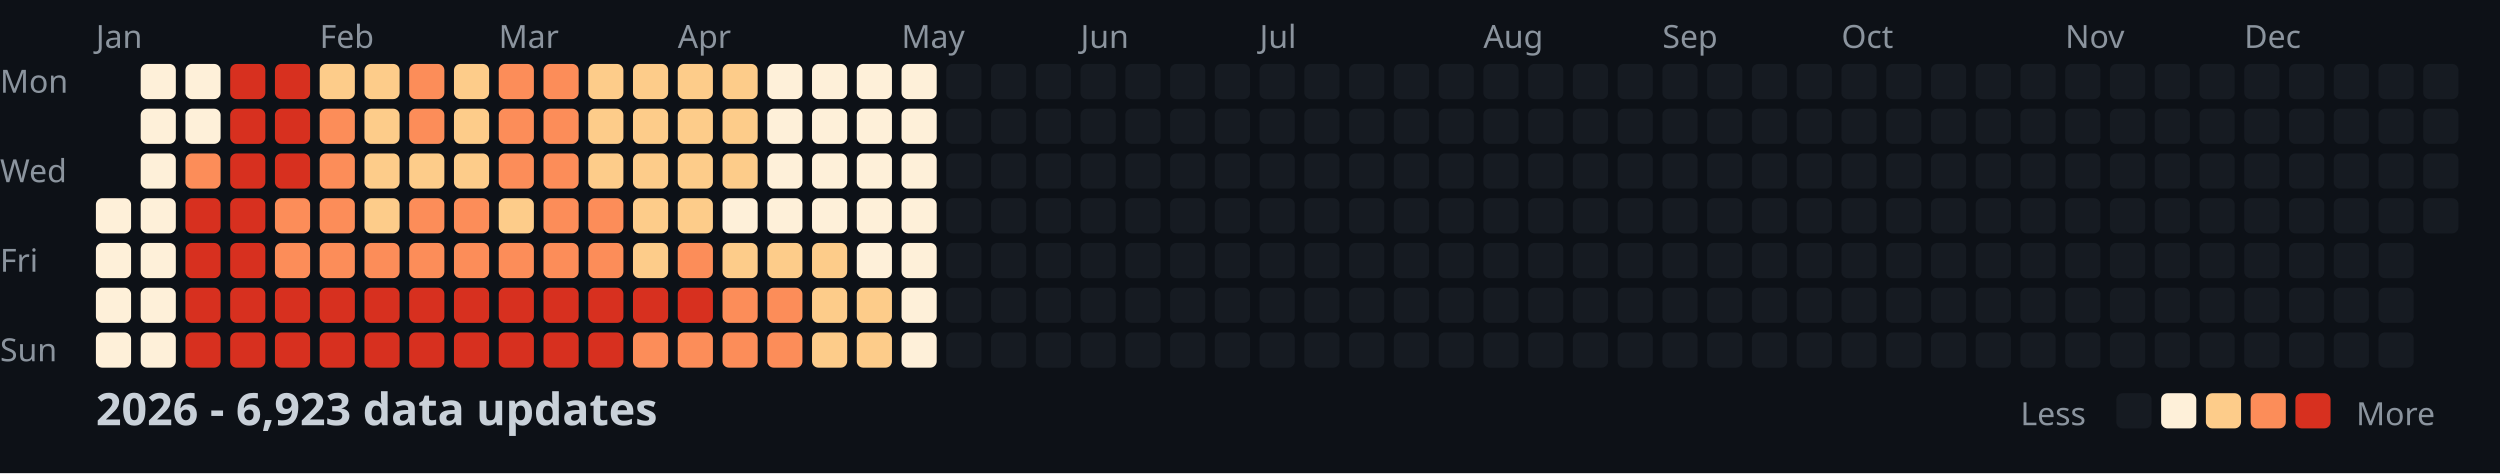
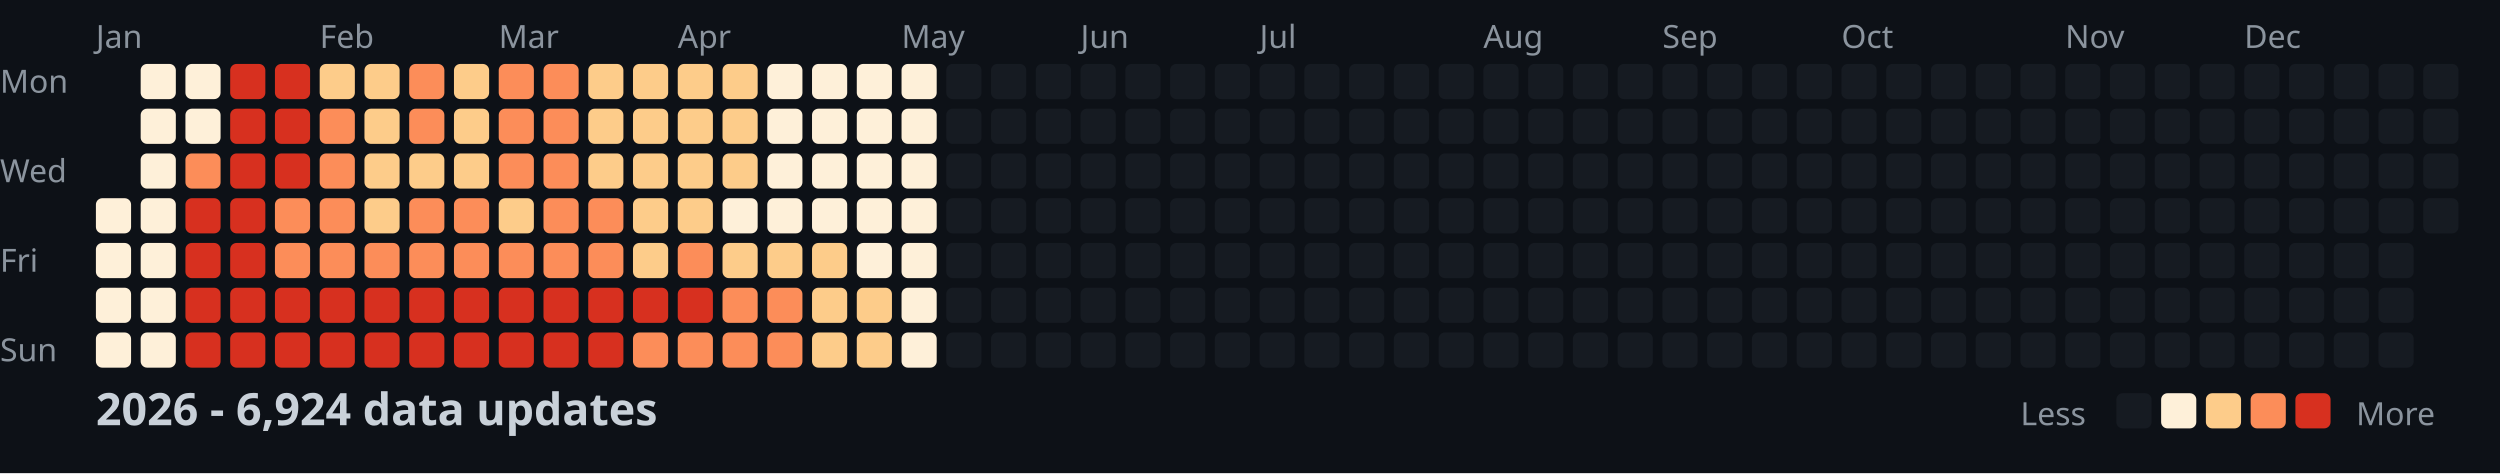
<svg xmlns="http://www.w3.org/2000/svg" width="782" height="148">
  <style>
    .month { font: 10px sans-serif; fill: #8b949e; }
    .day { font: 10px sans-serif; fill: #8b949e; }
    .title { font: bold 14px sans-serif; fill: #c9d1d9; }
    .legend { font: 10px sans-serif; fill: #8b949e; }
  </style>
  <rect width="100%" height="100%" fill="#0d1117" />
  <text x="0" y="29" class="day">Mon</text>
  <text x="0" y="57" class="day">Wed</text>
  <text x="0" y="85" class="day">Fri</text>
  <text x="0" y="113" class="day">Sun</text>
  <text x="30" y="15" class="month">Jan</text>
  <text x="100" y="15" class="month">Feb</text>
  <text x="156" y="15" class="month">Mar</text>
  <text x="212" y="15" class="month">Apr</text>
  <text x="282" y="15" class="month">May</text>
  <text x="338" y="15" class="month">Jun</text>
  <text x="394" y="15" class="month">Jul</text>
  <text x="464" y="15" class="month">Aug</text>
  <text x="520" y="15" class="month">Sep</text>
  <text x="576" y="15" class="month">Oct</text>
  <text x="646" y="15" class="month">Nov</text>
  <text x="702" y="15" class="month">Dec</text>
  <rect x="30" y="62" width="11" height="11" fill="#fef0d9" rx="2" />
  <rect x="30" y="76" width="11" height="11" fill="#fef0d9" rx="2" />
  <rect x="30" y="90" width="11" height="11" fill="#fef0d9" rx="2" />
  <rect x="30" y="104" width="11" height="11" fill="#fef0d9" rx="2" />
  <rect x="44" y="20" width="11" height="11" fill="#fef0d9" rx="2" />
  <rect x="44" y="34" width="11" height="11" fill="#fef0d9" rx="2" />
  <rect x="44" y="48" width="11" height="11" fill="#fef0d9" rx="2" />
  <rect x="44" y="62" width="11" height="11" fill="#fef0d9" rx="2" />
  <rect x="44" y="76" width="11" height="11" fill="#fef0d9" rx="2" />
  <rect x="44" y="90" width="11" height="11" fill="#fef0d9" rx="2" />
  <rect x="44" y="104" width="11" height="11" fill="#fef0d9" rx="2" />
  <rect x="58" y="20" width="11" height="11" fill="#fef0d9" rx="2" />
  <rect x="58" y="34" width="11" height="11" fill="#fef0d9" rx="2" />
  <rect x="58" y="48" width="11" height="11" fill="#fc8d59" rx="2" />
  <rect x="58" y="62" width="11" height="11" fill="#d7301f" rx="2" />
  <rect x="58" y="76" width="11" height="11" fill="#d7301f" rx="2" />
  <rect x="58" y="90" width="11" height="11" fill="#d7301f" rx="2" />
  <rect x="58" y="104" width="11" height="11" fill="#d7301f" rx="2" />
  <rect x="72" y="20" width="11" height="11" fill="#d7301f" rx="2" />
  <rect x="72" y="34" width="11" height="11" fill="#d7301f" rx="2" />
  <rect x="72" y="48" width="11" height="11" fill="#d7301f" rx="2" />
  <rect x="72" y="62" width="11" height="11" fill="#d7301f" rx="2" />
  <rect x="72" y="76" width="11" height="11" fill="#d7301f" rx="2" />
  <rect x="72" y="90" width="11" height="11" fill="#d7301f" rx="2" />
  <rect x="72" y="104" width="11" height="11" fill="#d7301f" rx="2" />
  <rect x="86" y="20" width="11" height="11" fill="#d7301f" rx="2" />
  <rect x="86" y="34" width="11" height="11" fill="#d7301f" rx="2" />
  <rect x="86" y="48" width="11" height="11" fill="#d7301f" rx="2" />
  <rect x="86" y="62" width="11" height="11" fill="#fc8d59" rx="2" />
  <rect x="86" y="76" width="11" height="11" fill="#fc8d59" rx="2" />
  <rect x="86" y="90" width="11" height="11" fill="#d7301f" rx="2" />
  <rect x="86" y="104" width="11" height="11" fill="#d7301f" rx="2" />
  <rect x="100" y="20" width="11" height="11" fill="#fdcc8a" rx="2" />
  <rect x="100" y="34" width="11" height="11" fill="#fc8d59" rx="2" />
  <rect x="100" y="48" width="11" height="11" fill="#fc8d59" rx="2" />
  <rect x="100" y="62" width="11" height="11" fill="#fc8d59" rx="2" />
  <rect x="100" y="76" width="11" height="11" fill="#fc8d59" rx="2" />
  <rect x="100" y="90" width="11" height="11" fill="#d7301f" rx="2" />
  <rect x="100" y="104" width="11" height="11" fill="#d7301f" rx="2" />
  <rect x="114" y="20" width="11" height="11" fill="#fdcc8a" rx="2" />
  <rect x="114" y="34" width="11" height="11" fill="#fdcc8a" rx="2" />
  <rect x="114" y="48" width="11" height="11" fill="#fdcc8a" rx="2" />
  <rect x="114" y="62" width="11" height="11" fill="#fdcc8a" rx="2" />
  <rect x="114" y="76" width="11" height="11" fill="#fc8d59" rx="2" />
  <rect x="114" y="90" width="11" height="11" fill="#d7301f" rx="2" />
  <rect x="114" y="104" width="11" height="11" fill="#d7301f" rx="2" />
  <rect x="128" y="20" width="11" height="11" fill="#fc8d59" rx="2" />
  <rect x="128" y="34" width="11" height="11" fill="#fc8d59" rx="2" />
  <rect x="128" y="48" width="11" height="11" fill="#fdcc8a" rx="2" />
  <rect x="128" y="62" width="11" height="11" fill="#fc8d59" rx="2" />
  <rect x="128" y="76" width="11" height="11" fill="#fc8d59" rx="2" />
  <rect x="128" y="90" width="11" height="11" fill="#d7301f" rx="2" />
  <rect x="128" y="104" width="11" height="11" fill="#d7301f" rx="2" />
  <rect x="142" y="20" width="11" height="11" fill="#fdcc8a" rx="2" />
  <rect x="142" y="34" width="11" height="11" fill="#fdcc8a" rx="2" />
  <rect x="142" y="48" width="11" height="11" fill="#fdcc8a" rx="2" />
  <rect x="142" y="62" width="11" height="11" fill="#fc8d59" rx="2" />
  <rect x="142" y="76" width="11" height="11" fill="#fc8d59" rx="2" />
  <rect x="142" y="90" width="11" height="11" fill="#d7301f" rx="2" />
  <rect x="142" y="104" width="11" height="11" fill="#d7301f" rx="2" />
  <rect x="156" y="20" width="11" height="11" fill="#fc8d59" rx="2" />
  <rect x="156" y="34" width="11" height="11" fill="#fc8d59" rx="2" />
  <rect x="156" y="48" width="11" height="11" fill="#fc8d59" rx="2" />
  <rect x="156" y="62" width="11" height="11" fill="#fdcc8a" rx="2" />
  <rect x="156" y="76" width="11" height="11" fill="#fc8d59" rx="2" />
  <rect x="156" y="90" width="11" height="11" fill="#d7301f" rx="2" />
  <rect x="156" y="104" width="11" height="11" fill="#d7301f" rx="2" />
  <rect x="170" y="20" width="11" height="11" fill="#fc8d59" rx="2" />
  <rect x="170" y="34" width="11" height="11" fill="#fc8d59" rx="2" />
  <rect x="170" y="48" width="11" height="11" fill="#fc8d59" rx="2" />
  <rect x="170" y="62" width="11" height="11" fill="#fc8d59" rx="2" />
  <rect x="170" y="76" width="11" height="11" fill="#fc8d59" rx="2" />
  <rect x="170" y="90" width="11" height="11" fill="#d7301f" rx="2" />
  <rect x="170" y="104" width="11" height="11" fill="#d7301f" rx="2" />
  <rect x="184" y="20" width="11" height="11" fill="#fdcc8a" rx="2" />
  <rect x="184" y="34" width="11" height="11" fill="#fdcc8a" rx="2" />
  <rect x="184" y="48" width="11" height="11" fill="#fdcc8a" rx="2" />
  <rect x="184" y="62" width="11" height="11" fill="#fc8d59" rx="2" />
  <rect x="184" y="76" width="11" height="11" fill="#fc8d59" rx="2" />
  <rect x="184" y="90" width="11" height="11" fill="#d7301f" rx="2" />
  <rect x="184" y="104" width="11" height="11" fill="#d7301f" rx="2" />
  <rect x="198" y="20" width="11" height="11" fill="#fdcc8a" rx="2" />
  <rect x="198" y="34" width="11" height="11" fill="#fdcc8a" rx="2" />
  <rect x="198" y="48" width="11" height="11" fill="#fdcc8a" rx="2" />
  <rect x="198" y="62" width="11" height="11" fill="#fdcc8a" rx="2" />
  <rect x="198" y="76" width="11" height="11" fill="#fdcc8a" rx="2" />
  <rect x="198" y="90" width="11" height="11" fill="#d7301f" rx="2" />
  <rect x="198" y="104" width="11" height="11" fill="#fc8d59" rx="2" />
  <rect x="212" y="20" width="11" height="11" fill="#fdcc8a" rx="2" />
  <rect x="212" y="34" width="11" height="11" fill="#fdcc8a" rx="2" />
  <rect x="212" y="48" width="11" height="11" fill="#fdcc8a" rx="2" />
  <rect x="212" y="62" width="11" height="11" fill="#fdcc8a" rx="2" />
  <rect x="212" y="76" width="11" height="11" fill="#fc8d59" rx="2" />
  <rect x="212" y="90" width="11" height="11" fill="#d7301f" rx="2" />
  <rect x="212" y="104" width="11" height="11" fill="#fc8d59" rx="2" />
  <rect x="226" y="20" width="11" height="11" fill="#fdcc8a" rx="2" />
  <rect x="226" y="34" width="11" height="11" fill="#fdcc8a" rx="2" />
  <rect x="226" y="48" width="11" height="11" fill="#fdcc8a" rx="2" />
  <rect x="226" y="62" width="11" height="11" fill="#fef0d9" rx="2" />
  <rect x="226" y="76" width="11" height="11" fill="#fdcc8a" rx="2" />
  <rect x="226" y="90" width="11" height="11" fill="#fc8d59" rx="2" />
  <rect x="226" y="104" width="11" height="11" fill="#fc8d59" rx="2" />
  <rect x="240" y="20" width="11" height="11" fill="#fef0d9" rx="2" />
  <rect x="240" y="34" width="11" height="11" fill="#fef0d9" rx="2" />
  <rect x="240" y="48" width="11" height="11" fill="#fef0d9" rx="2" />
  <rect x="240" y="62" width="11" height="11" fill="#fef0d9" rx="2" />
  <rect x="240" y="76" width="11" height="11" fill="#fdcc8a" rx="2" />
  <rect x="240" y="90" width="11" height="11" fill="#fc8d59" rx="2" />
  <rect x="240" y="104" width="11" height="11" fill="#fc8d59" rx="2" />
  <rect x="254" y="20" width="11" height="11" fill="#fef0d9" rx="2" />
  <rect x="254" y="34" width="11" height="11" fill="#fef0d9" rx="2" />
  <rect x="254" y="48" width="11" height="11" fill="#fef0d9" rx="2" />
  <rect x="254" y="62" width="11" height="11" fill="#fef0d9" rx="2" />
  <rect x="254" y="76" width="11" height="11" fill="#fdcc8a" rx="2" />
  <rect x="254" y="90" width="11" height="11" fill="#fdcc8a" rx="2" />
  <rect x="254" y="104" width="11" height="11" fill="#fdcc8a" rx="2" />
  <rect x="268" y="20" width="11" height="11" fill="#fef0d9" rx="2" />
  <rect x="268" y="34" width="11" height="11" fill="#fef0d9" rx="2" />
  <rect x="268" y="48" width="11" height="11" fill="#fef0d9" rx="2" />
  <rect x="268" y="62" width="11" height="11" fill="#fef0d9" rx="2" />
  <rect x="268" y="76" width="11" height="11" fill="#fef0d9" rx="2" />
  <rect x="268" y="90" width="11" height="11" fill="#fdcc8a" rx="2" />
  <rect x="268" y="104" width="11" height="11" fill="#fdcc8a" rx="2" />
  <rect x="282" y="20" width="11" height="11" fill="#fef0d9" rx="2" />
  <rect x="282" y="34" width="11" height="11" fill="#fef0d9" rx="2" />
  <rect x="282" y="48" width="11" height="11" fill="#fef0d9" rx="2" />
  <rect x="282" y="62" width="11" height="11" fill="#fef0d9" rx="2" />
  <rect x="282" y="76" width="11" height="11" fill="#fef0d9" rx="2" />
  <rect x="282" y="90" width="11" height="11" fill="#fef0d9" rx="2" />
  <rect x="282" y="104" width="11" height="11" fill="#fef0d9" rx="2" />
  <rect x="296" y="20" width="11" height="11" fill="#161b22" rx="2" />
  <rect x="296" y="34" width="11" height="11" fill="#161b22" rx="2" />
  <rect x="296" y="48" width="11" height="11" fill="#161b22" rx="2" />
  <rect x="296" y="62" width="11" height="11" fill="#161b22" rx="2" />
  <rect x="296" y="76" width="11" height="11" fill="#161b22" rx="2" />
  <rect x="296" y="90" width="11" height="11" fill="#161b22" rx="2" />
  <rect x="296" y="104" width="11" height="11" fill="#161b22" rx="2" />
  <rect x="310" y="20" width="11" height="11" fill="#161b22" rx="2" />
  <rect x="310" y="34" width="11" height="11" fill="#161b22" rx="2" />
  <rect x="310" y="48" width="11" height="11" fill="#161b22" rx="2" />
  <rect x="310" y="62" width="11" height="11" fill="#161b22" rx="2" />
  <rect x="310" y="76" width="11" height="11" fill="#161b22" rx="2" />
  <rect x="310" y="90" width="11" height="11" fill="#161b22" rx="2" />
  <rect x="310" y="104" width="11" height="11" fill="#161b22" rx="2" />
  <rect x="324" y="20" width="11" height="11" fill="#161b22" rx="2" />
  <rect x="324" y="34" width="11" height="11" fill="#161b22" rx="2" />
  <rect x="324" y="48" width="11" height="11" fill="#161b22" rx="2" />
  <rect x="324" y="62" width="11" height="11" fill="#161b22" rx="2" />
  <rect x="324" y="76" width="11" height="11" fill="#161b22" rx="2" />
  <rect x="324" y="90" width="11" height="11" fill="#161b22" rx="2" />
  <rect x="324" y="104" width="11" height="11" fill="#161b22" rx="2" />
  <rect x="338" y="20" width="11" height="11" fill="#161b22" rx="2" />
  <rect x="338" y="34" width="11" height="11" fill="#161b22" rx="2" />
  <rect x="338" y="48" width="11" height="11" fill="#161b22" rx="2" />
  <rect x="338" y="62" width="11" height="11" fill="#161b22" rx="2" />
  <rect x="338" y="76" width="11" height="11" fill="#161b22" rx="2" />
  <rect x="338" y="90" width="11" height="11" fill="#161b22" rx="2" />
  <rect x="338" y="104" width="11" height="11" fill="#161b22" rx="2" />
  <rect x="352" y="20" width="11" height="11" fill="#161b22" rx="2" />
  <rect x="352" y="34" width="11" height="11" fill="#161b22" rx="2" />
  <rect x="352" y="48" width="11" height="11" fill="#161b22" rx="2" />
  <rect x="352" y="62" width="11" height="11" fill="#161b22" rx="2" />
  <rect x="352" y="76" width="11" height="11" fill="#161b22" rx="2" />
  <rect x="352" y="90" width="11" height="11" fill="#161b22" rx="2" />
  <rect x="352" y="104" width="11" height="11" fill="#161b22" rx="2" />
  <rect x="366" y="20" width="11" height="11" fill="#161b22" rx="2" />
  <rect x="366" y="34" width="11" height="11" fill="#161b22" rx="2" />
  <rect x="366" y="48" width="11" height="11" fill="#161b22" rx="2" />
  <rect x="366" y="62" width="11" height="11" fill="#161b22" rx="2" />
  <rect x="366" y="76" width="11" height="11" fill="#161b22" rx="2" />
  <rect x="366" y="90" width="11" height="11" fill="#161b22" rx="2" />
  <rect x="366" y="104" width="11" height="11" fill="#161b22" rx="2" />
  <rect x="380" y="20" width="11" height="11" fill="#161b22" rx="2" />
  <rect x="380" y="34" width="11" height="11" fill="#161b22" rx="2" />
  <rect x="380" y="48" width="11" height="11" fill="#161b22" rx="2" />
  <rect x="380" y="62" width="11" height="11" fill="#161b22" rx="2" />
  <rect x="380" y="76" width="11" height="11" fill="#161b22" rx="2" />
  <rect x="380" y="90" width="11" height="11" fill="#161b22" rx="2" />
  <rect x="380" y="104" width="11" height="11" fill="#161b22" rx="2" />
  <rect x="394" y="20" width="11" height="11" fill="#161b22" rx="2" />
  <rect x="394" y="34" width="11" height="11" fill="#161b22" rx="2" />
  <rect x="394" y="48" width="11" height="11" fill="#161b22" rx="2" />
  <rect x="394" y="62" width="11" height="11" fill="#161b22" rx="2" />
  <rect x="394" y="76" width="11" height="11" fill="#161b22" rx="2" />
  <rect x="394" y="90" width="11" height="11" fill="#161b22" rx="2" />
  <rect x="394" y="104" width="11" height="11" fill="#161b22" rx="2" />
  <rect x="408" y="20" width="11" height="11" fill="#161b22" rx="2" />
  <rect x="408" y="34" width="11" height="11" fill="#161b22" rx="2" />
  <rect x="408" y="48" width="11" height="11" fill="#161b22" rx="2" />
  <rect x="408" y="62" width="11" height="11" fill="#161b22" rx="2" />
  <rect x="408" y="76" width="11" height="11" fill="#161b22" rx="2" />
  <rect x="408" y="90" width="11" height="11" fill="#161b22" rx="2" />
  <rect x="408" y="104" width="11" height="11" fill="#161b22" rx="2" />
  <rect x="422" y="20" width="11" height="11" fill="#161b22" rx="2" />
  <rect x="422" y="34" width="11" height="11" fill="#161b22" rx="2" />
  <rect x="422" y="48" width="11" height="11" fill="#161b22" rx="2" />
  <rect x="422" y="62" width="11" height="11" fill="#161b22" rx="2" />
  <rect x="422" y="76" width="11" height="11" fill="#161b22" rx="2" />
  <rect x="422" y="90" width="11" height="11" fill="#161b22" rx="2" />
  <rect x="422" y="104" width="11" height="11" fill="#161b22" rx="2" />
  <rect x="436" y="20" width="11" height="11" fill="#161b22" rx="2" />
  <rect x="436" y="34" width="11" height="11" fill="#161b22" rx="2" />
  <rect x="436" y="48" width="11" height="11" fill="#161b22" rx="2" />
  <rect x="436" y="62" width="11" height="11" fill="#161b22" rx="2" />
  <rect x="436" y="76" width="11" height="11" fill="#161b22" rx="2" />
  <rect x="436" y="90" width="11" height="11" fill="#161b22" rx="2" />
  <rect x="436" y="104" width="11" height="11" fill="#161b22" rx="2" />
  <rect x="450" y="20" width="11" height="11" fill="#161b22" rx="2" />
  <rect x="450" y="34" width="11" height="11" fill="#161b22" rx="2" />
  <rect x="450" y="48" width="11" height="11" fill="#161b22" rx="2" />
  <rect x="450" y="62" width="11" height="11" fill="#161b22" rx="2" />
  <rect x="450" y="76" width="11" height="11" fill="#161b22" rx="2" />
  <rect x="450" y="90" width="11" height="11" fill="#161b22" rx="2" />
  <rect x="450" y="104" width="11" height="11" fill="#161b22" rx="2" />
  <rect x="464" y="20" width="11" height="11" fill="#161b22" rx="2" />
  <rect x="464" y="34" width="11" height="11" fill="#161b22" rx="2" />
  <rect x="464" y="48" width="11" height="11" fill="#161b22" rx="2" />
  <rect x="464" y="62" width="11" height="11" fill="#161b22" rx="2" />
  <rect x="464" y="76" width="11" height="11" fill="#161b22" rx="2" />
  <rect x="464" y="90" width="11" height="11" fill="#161b22" rx="2" />
  <rect x="464" y="104" width="11" height="11" fill="#161b22" rx="2" />
  <rect x="478" y="20" width="11" height="11" fill="#161b22" rx="2" />
  <rect x="478" y="34" width="11" height="11" fill="#161b22" rx="2" />
  <rect x="478" y="48" width="11" height="11" fill="#161b22" rx="2" />
  <rect x="478" y="62" width="11" height="11" fill="#161b22" rx="2" />
  <rect x="478" y="76" width="11" height="11" fill="#161b22" rx="2" />
  <rect x="478" y="90" width="11" height="11" fill="#161b22" rx="2" />
  <rect x="478" y="104" width="11" height="11" fill="#161b22" rx="2" />
  <rect x="492" y="20" width="11" height="11" fill="#161b22" rx="2" />
  <rect x="492" y="34" width="11" height="11" fill="#161b22" rx="2" />
  <rect x="492" y="48" width="11" height="11" fill="#161b22" rx="2" />
  <rect x="492" y="62" width="11" height="11" fill="#161b22" rx="2" />
  <rect x="492" y="76" width="11" height="11" fill="#161b22" rx="2" />
  <rect x="492" y="90" width="11" height="11" fill="#161b22" rx="2" />
  <rect x="492" y="104" width="11" height="11" fill="#161b22" rx="2" />
  <rect x="506" y="20" width="11" height="11" fill="#161b22" rx="2" />
  <rect x="506" y="34" width="11" height="11" fill="#161b22" rx="2" />
  <rect x="506" y="48" width="11" height="11" fill="#161b22" rx="2" />
  <rect x="506" y="62" width="11" height="11" fill="#161b22" rx="2" />
  <rect x="506" y="76" width="11" height="11" fill="#161b22" rx="2" />
  <rect x="506" y="90" width="11" height="11" fill="#161b22" rx="2" />
  <rect x="506" y="104" width="11" height="11" fill="#161b22" rx="2" />
  <rect x="520" y="20" width="11" height="11" fill="#161b22" rx="2" />
  <rect x="520" y="34" width="11" height="11" fill="#161b22" rx="2" />
  <rect x="520" y="48" width="11" height="11" fill="#161b22" rx="2" />
  <rect x="520" y="62" width="11" height="11" fill="#161b22" rx="2" />
  <rect x="520" y="76" width="11" height="11" fill="#161b22" rx="2" />
  <rect x="520" y="90" width="11" height="11" fill="#161b22" rx="2" />
  <rect x="520" y="104" width="11" height="11" fill="#161b22" rx="2" />
  <rect x="534" y="20" width="11" height="11" fill="#161b22" rx="2" />
  <rect x="534" y="34" width="11" height="11" fill="#161b22" rx="2" />
  <rect x="534" y="48" width="11" height="11" fill="#161b22" rx="2" />
  <rect x="534" y="62" width="11" height="11" fill="#161b22" rx="2" />
  <rect x="534" y="76" width="11" height="11" fill="#161b22" rx="2" />
  <rect x="534" y="90" width="11" height="11" fill="#161b22" rx="2" />
  <rect x="534" y="104" width="11" height="11" fill="#161b22" rx="2" />
  <rect x="548" y="20" width="11" height="11" fill="#161b22" rx="2" />
  <rect x="548" y="34" width="11" height="11" fill="#161b22" rx="2" />
  <rect x="548" y="48" width="11" height="11" fill="#161b22" rx="2" />
  <rect x="548" y="62" width="11" height="11" fill="#161b22" rx="2" />
  <rect x="548" y="76" width="11" height="11" fill="#161b22" rx="2" />
  <rect x="548" y="90" width="11" height="11" fill="#161b22" rx="2" />
  <rect x="548" y="104" width="11" height="11" fill="#161b22" rx="2" />
  <rect x="562" y="20" width="11" height="11" fill="#161b22" rx="2" />
  <rect x="562" y="34" width="11" height="11" fill="#161b22" rx="2" />
  <rect x="562" y="48" width="11" height="11" fill="#161b22" rx="2" />
  <rect x="562" y="62" width="11" height="11" fill="#161b22" rx="2" />
  <rect x="562" y="76" width="11" height="11" fill="#161b22" rx="2" />
  <rect x="562" y="90" width="11" height="11" fill="#161b22" rx="2" />
  <rect x="562" y="104" width="11" height="11" fill="#161b22" rx="2" />
  <rect x="576" y="20" width="11" height="11" fill="#161b22" rx="2" />
  <rect x="576" y="34" width="11" height="11" fill="#161b22" rx="2" />
  <rect x="576" y="48" width="11" height="11" fill="#161b22" rx="2" />
  <rect x="576" y="62" width="11" height="11" fill="#161b22" rx="2" />
  <rect x="576" y="76" width="11" height="11" fill="#161b22" rx="2" />
  <rect x="576" y="90" width="11" height="11" fill="#161b22" rx="2" />
  <rect x="576" y="104" width="11" height="11" fill="#161b22" rx="2" />
  <rect x="590" y="20" width="11" height="11" fill="#161b22" rx="2" />
  <rect x="590" y="34" width="11" height="11" fill="#161b22" rx="2" />
  <rect x="590" y="48" width="11" height="11" fill="#161b22" rx="2" />
  <rect x="590" y="62" width="11" height="11" fill="#161b22" rx="2" />
  <rect x="590" y="76" width="11" height="11" fill="#161b22" rx="2" />
  <rect x="590" y="90" width="11" height="11" fill="#161b22" rx="2" />
  <rect x="590" y="104" width="11" height="11" fill="#161b22" rx="2" />
  <rect x="604" y="20" width="11" height="11" fill="#161b22" rx="2" />
  <rect x="604" y="34" width="11" height="11" fill="#161b22" rx="2" />
  <rect x="604" y="48" width="11" height="11" fill="#161b22" rx="2" />
  <rect x="604" y="62" width="11" height="11" fill="#161b22" rx="2" />
  <rect x="604" y="76" width="11" height="11" fill="#161b22" rx="2" />
  <rect x="604" y="90" width="11" height="11" fill="#161b22" rx="2" />
  <rect x="604" y="104" width="11" height="11" fill="#161b22" rx="2" />
  <rect x="618" y="20" width="11" height="11" fill="#161b22" rx="2" />
  <rect x="618" y="34" width="11" height="11" fill="#161b22" rx="2" />
  <rect x="618" y="48" width="11" height="11" fill="#161b22" rx="2" />
  <rect x="618" y="62" width="11" height="11" fill="#161b22" rx="2" />
  <rect x="618" y="76" width="11" height="11" fill="#161b22" rx="2" />
  <rect x="618" y="90" width="11" height="11" fill="#161b22" rx="2" />
  <rect x="618" y="104" width="11" height="11" fill="#161b22" rx="2" />
  <rect x="632" y="20" width="11" height="11" fill="#161b22" rx="2" />
  <rect x="632" y="34" width="11" height="11" fill="#161b22" rx="2" />
  <rect x="632" y="48" width="11" height="11" fill="#161b22" rx="2" />
  <rect x="632" y="62" width="11" height="11" fill="#161b22" rx="2" />
  <rect x="632" y="76" width="11" height="11" fill="#161b22" rx="2" />
  <rect x="632" y="90" width="11" height="11" fill="#161b22" rx="2" />
  <rect x="632" y="104" width="11" height="11" fill="#161b22" rx="2" />
  <rect x="646" y="20" width="11" height="11" fill="#161b22" rx="2" />
  <rect x="646" y="34" width="11" height="11" fill="#161b22" rx="2" />
  <rect x="646" y="48" width="11" height="11" fill="#161b22" rx="2" />
  <rect x="646" y="62" width="11" height="11" fill="#161b22" rx="2" />
  <rect x="646" y="76" width="11" height="11" fill="#161b22" rx="2" />
  <rect x="646" y="90" width="11" height="11" fill="#161b22" rx="2" />
  <rect x="646" y="104" width="11" height="11" fill="#161b22" rx="2" />
  <rect x="660" y="20" width="11" height="11" fill="#161b22" rx="2" />
  <rect x="660" y="34" width="11" height="11" fill="#161b22" rx="2" />
  <rect x="660" y="48" width="11" height="11" fill="#161b22" rx="2" />
  <rect x="660" y="62" width="11" height="11" fill="#161b22" rx="2" />
  <rect x="660" y="76" width="11" height="11" fill="#161b22" rx="2" />
  <rect x="660" y="90" width="11" height="11" fill="#161b22" rx="2" />
  <rect x="660" y="104" width="11" height="11" fill="#161b22" rx="2" />
  <rect x="674" y="20" width="11" height="11" fill="#161b22" rx="2" />
  <rect x="674" y="34" width="11" height="11" fill="#161b22" rx="2" />
  <rect x="674" y="48" width="11" height="11" fill="#161b22" rx="2" />
  <rect x="674" y="62" width="11" height="11" fill="#161b22" rx="2" />
  <rect x="674" y="76" width="11" height="11" fill="#161b22" rx="2" />
  <rect x="674" y="90" width="11" height="11" fill="#161b22" rx="2" />
  <rect x="674" y="104" width="11" height="11" fill="#161b22" rx="2" />
  <rect x="688" y="20" width="11" height="11" fill="#161b22" rx="2" />
  <rect x="688" y="34" width="11" height="11" fill="#161b22" rx="2" />
  <rect x="688" y="48" width="11" height="11" fill="#161b22" rx="2" />
  <rect x="688" y="62" width="11" height="11" fill="#161b22" rx="2" />
  <rect x="688" y="76" width="11" height="11" fill="#161b22" rx="2" />
  <rect x="688" y="90" width="11" height="11" fill="#161b22" rx="2" />
  <rect x="688" y="104" width="11" height="11" fill="#161b22" rx="2" />
  <rect x="702" y="20" width="11" height="11" fill="#161b22" rx="2" />
  <rect x="702" y="34" width="11" height="11" fill="#161b22" rx="2" />
  <rect x="702" y="48" width="11" height="11" fill="#161b22" rx="2" />
  <rect x="702" y="62" width="11" height="11" fill="#161b22" rx="2" />
  <rect x="702" y="76" width="11" height="11" fill="#161b22" rx="2" />
  <rect x="702" y="90" width="11" height="11" fill="#161b22" rx="2" />
  <rect x="702" y="104" width="11" height="11" fill="#161b22" rx="2" />
  <rect x="716" y="20" width="11" height="11" fill="#161b22" rx="2" />
  <rect x="716" y="34" width="11" height="11" fill="#161b22" rx="2" />
  <rect x="716" y="48" width="11" height="11" fill="#161b22" rx="2" />
  <rect x="716" y="62" width="11" height="11" fill="#161b22" rx="2" />
  <rect x="716" y="76" width="11" height="11" fill="#161b22" rx="2" />
  <rect x="716" y="90" width="11" height="11" fill="#161b22" rx="2" />
  <rect x="716" y="104" width="11" height="11" fill="#161b22" rx="2" />
  <rect x="730" y="20" width="11" height="11" fill="#161b22" rx="2" />
  <rect x="730" y="34" width="11" height="11" fill="#161b22" rx="2" />
  <rect x="730" y="48" width="11" height="11" fill="#161b22" rx="2" />
  <rect x="730" y="62" width="11" height="11" fill="#161b22" rx="2" />
  <rect x="730" y="76" width="11" height="11" fill="#161b22" rx="2" />
  <rect x="730" y="90" width="11" height="11" fill="#161b22" rx="2" />
  <rect x="730" y="104" width="11" height="11" fill="#161b22" rx="2" />
  <rect x="744" y="20" width="11" height="11" fill="#161b22" rx="2" />
  <rect x="744" y="34" width="11" height="11" fill="#161b22" rx="2" />
  <rect x="744" y="48" width="11" height="11" fill="#161b22" rx="2" />
  <rect x="744" y="62" width="11" height="11" fill="#161b22" rx="2" />
  <rect x="744" y="76" width="11" height="11" fill="#161b22" rx="2" />
  <rect x="744" y="90" width="11" height="11" fill="#161b22" rx="2" />
  <rect x="744" y="104" width="11" height="11" fill="#161b22" rx="2" />
  <rect x="758" y="20" width="11" height="11" fill="#161b22" rx="2" />
  <rect x="758" y="34" width="11" height="11" fill="#161b22" rx="2" />
  <rect x="758" y="48" width="11" height="11" fill="#161b22" rx="2" />
  <rect x="758" y="62" width="11" height="11" fill="#161b22" rx="2" />
-   <text x="30" y="133" class="title">2026 - 6,923 data updates</text>
+   <text x="30" y="133" class="title">2026 - 6,924 data updates</text>
  <text x="632" y="133" class="legend">Less</text>
  <rect x="662" y="123" width="11" height="11" fill="#161b22" rx="2" />
  <rect x="676" y="123" width="11" height="11" fill="#fef0d9" rx="2" />
  <rect x="690" y="123" width="11" height="11" fill="#fdcc8a" rx="2" />
  <rect x="704" y="123" width="11" height="11" fill="#fc8d59" rx="2" />
  <rect x="718" y="123" width="11" height="11" fill="#d7301f" rx="2" />
  <text x="737" y="133" class="legend">More</text>
</svg>
